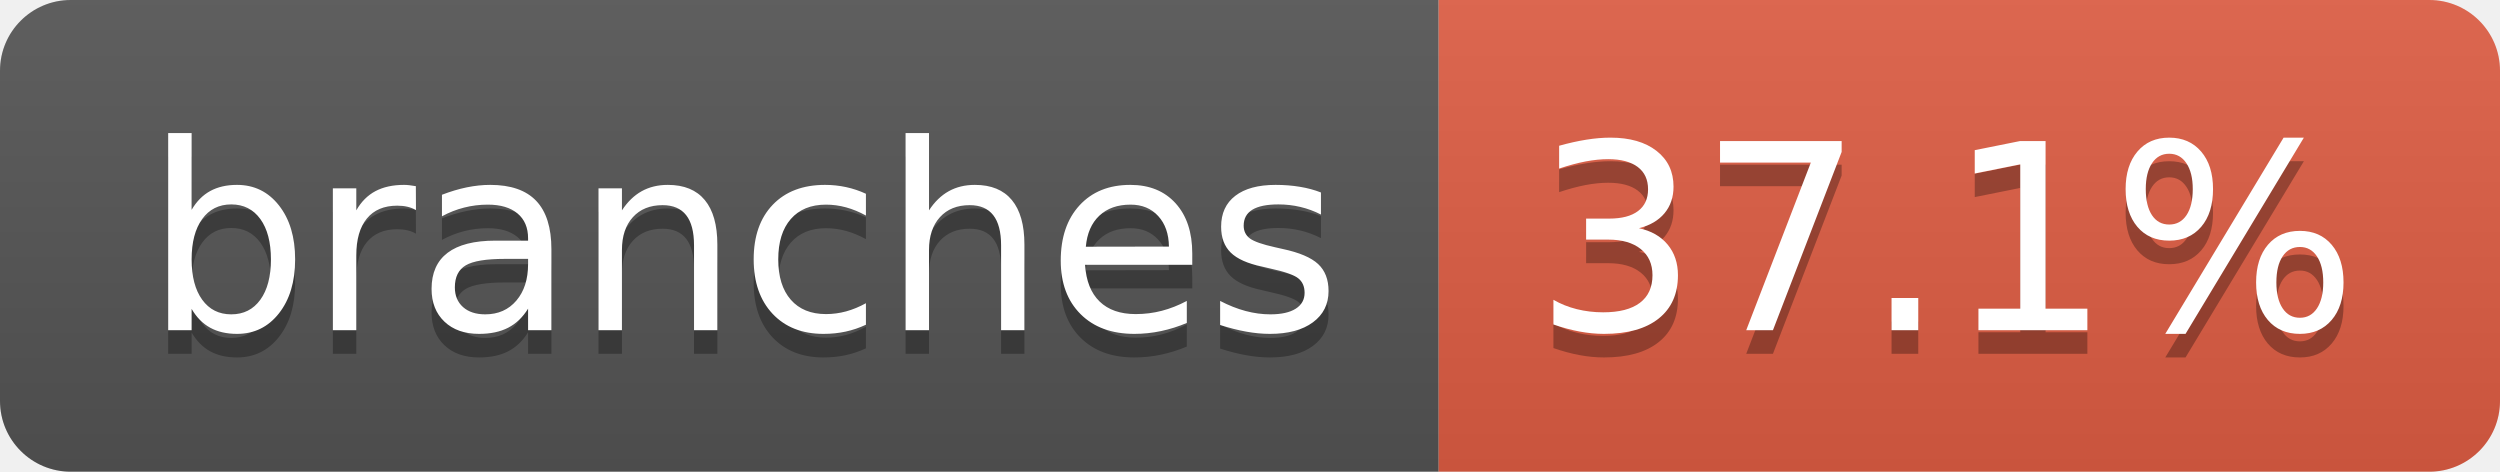
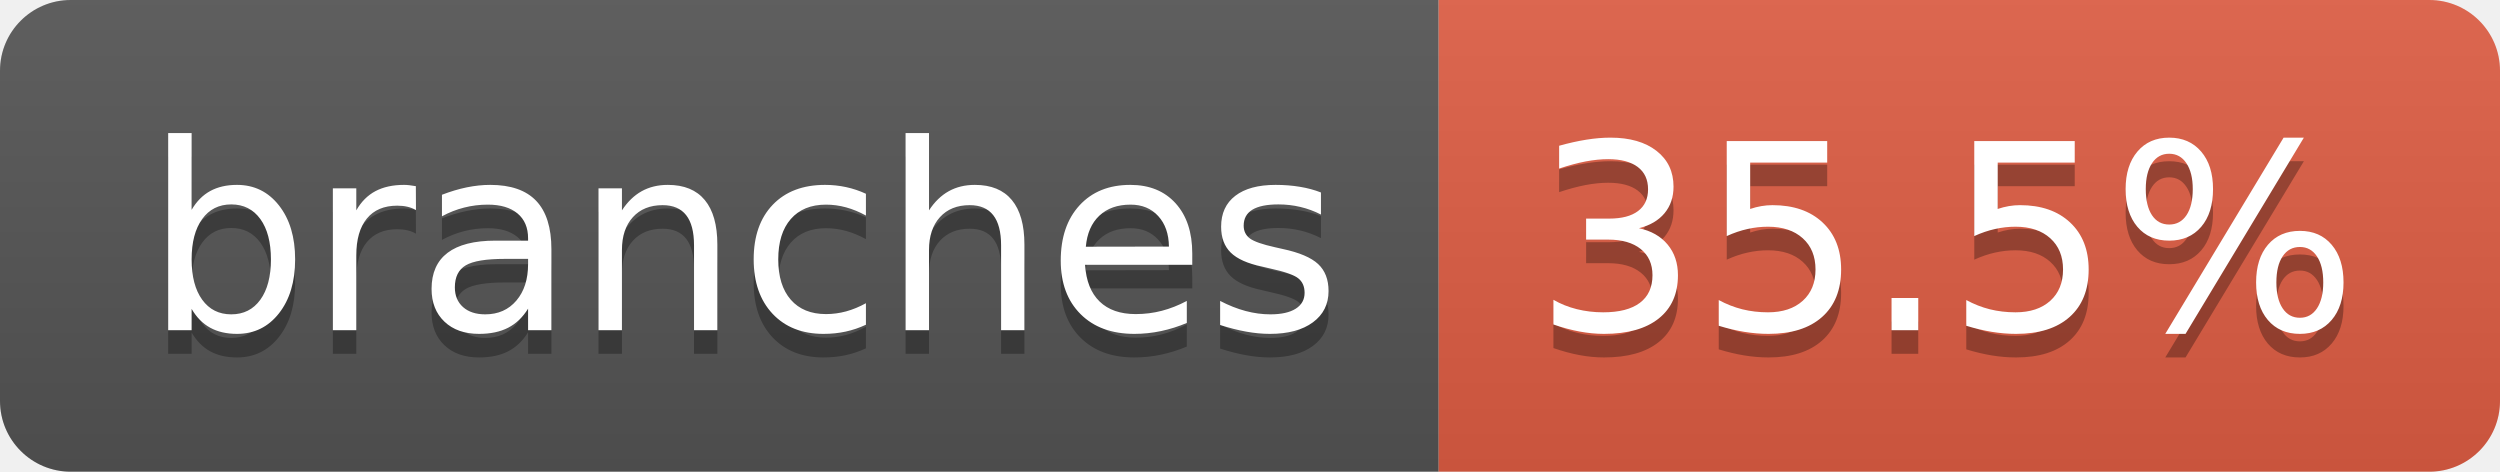
- <svg xmlns="http://www.w3.org/2000/svg" width="106" height="20" role="img" aria-label="branches: 37.1%">
+ <svg xmlns="http://www.w3.org/2000/svg" width="106" height="20" role="img" aria-label="branches: 35.5%">
  <linearGradient id="s" x2="0" y2="100%">
    <stop offset="0" stop-color="#bbb" stop-opacity=".1" />
    <stop offset="1" stop-opacity=".1" />
  </linearGradient>
  <clipPath id="r">
    <rect width="106" height="20" rx="3" fill="#fff" />
  </clipPath>
  <g clip-path="url(#r)">
    <rect width="61" height="20" fill="#555" />
    <rect x="61" width="45" height="20" fill="#e05d44" />
    <rect width="106" height="20" fill="url(#s)" />
  </g>
  <g fill="#fff" text-anchor="middle" font-family="Verdana,Geneva,DejaVu Sans,sans-serif" text-rendering="geometricPrecision" font-size="110">
    <text aria-hidden="true" x="315" y="150" fill="#010101" fill-opacity=".3" transform="scale(.1)" textLength="507">branches</text>
    <text x="315" y="140" transform="scale(.1)" fill="#fff" textLength="507">branches</text>
-     <text aria-hidden="true" x="825" y="150" fill="#010101" fill-opacity=".3" transform="scale(.1)" textLength="350">37.1%</text>
-     <text x="825" y="140" transform="scale(.1)" fill="#fff" textLength="350">37.1%</text>
+     <text aria-hidden="true" x="825" y="150" fill="#010101" fill-opacity=".3" transform="scale(.1)" textLength="350">35.5%</text>
+     <text x="825" y="140" transform="scale(.1)" fill="#fff" textLength="350">35.5%</text>
  </g>
</svg>
